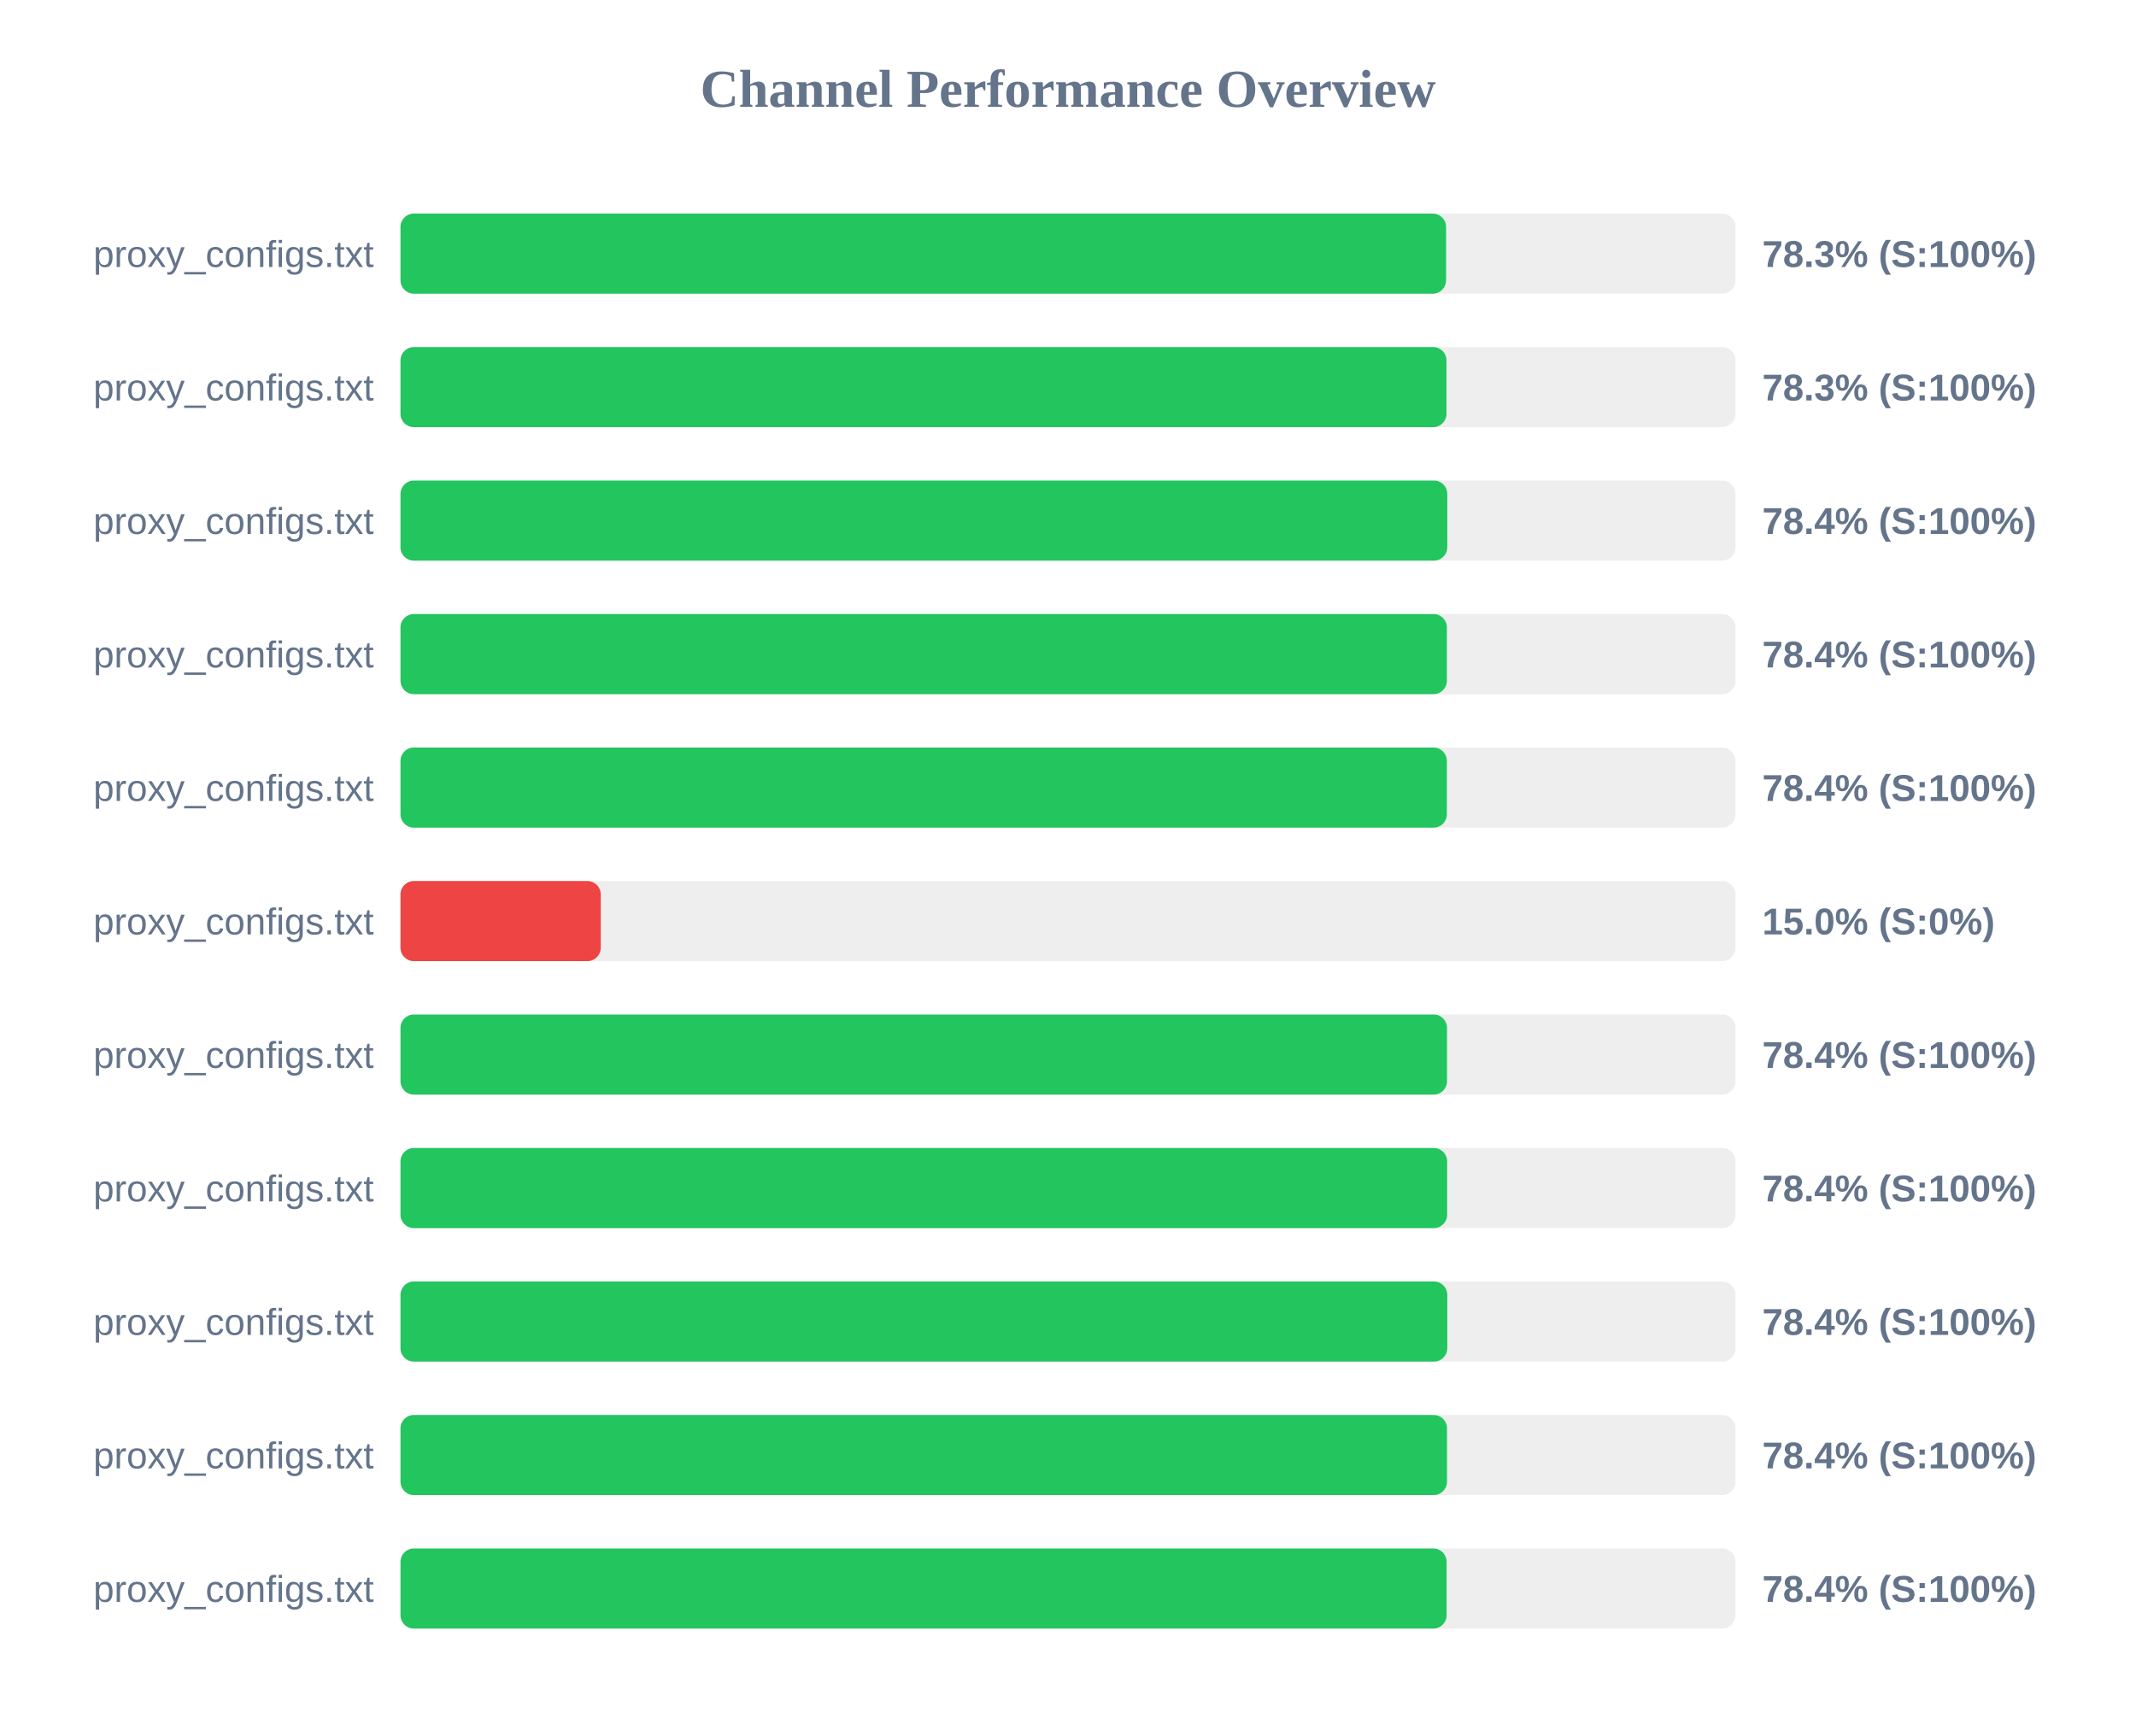
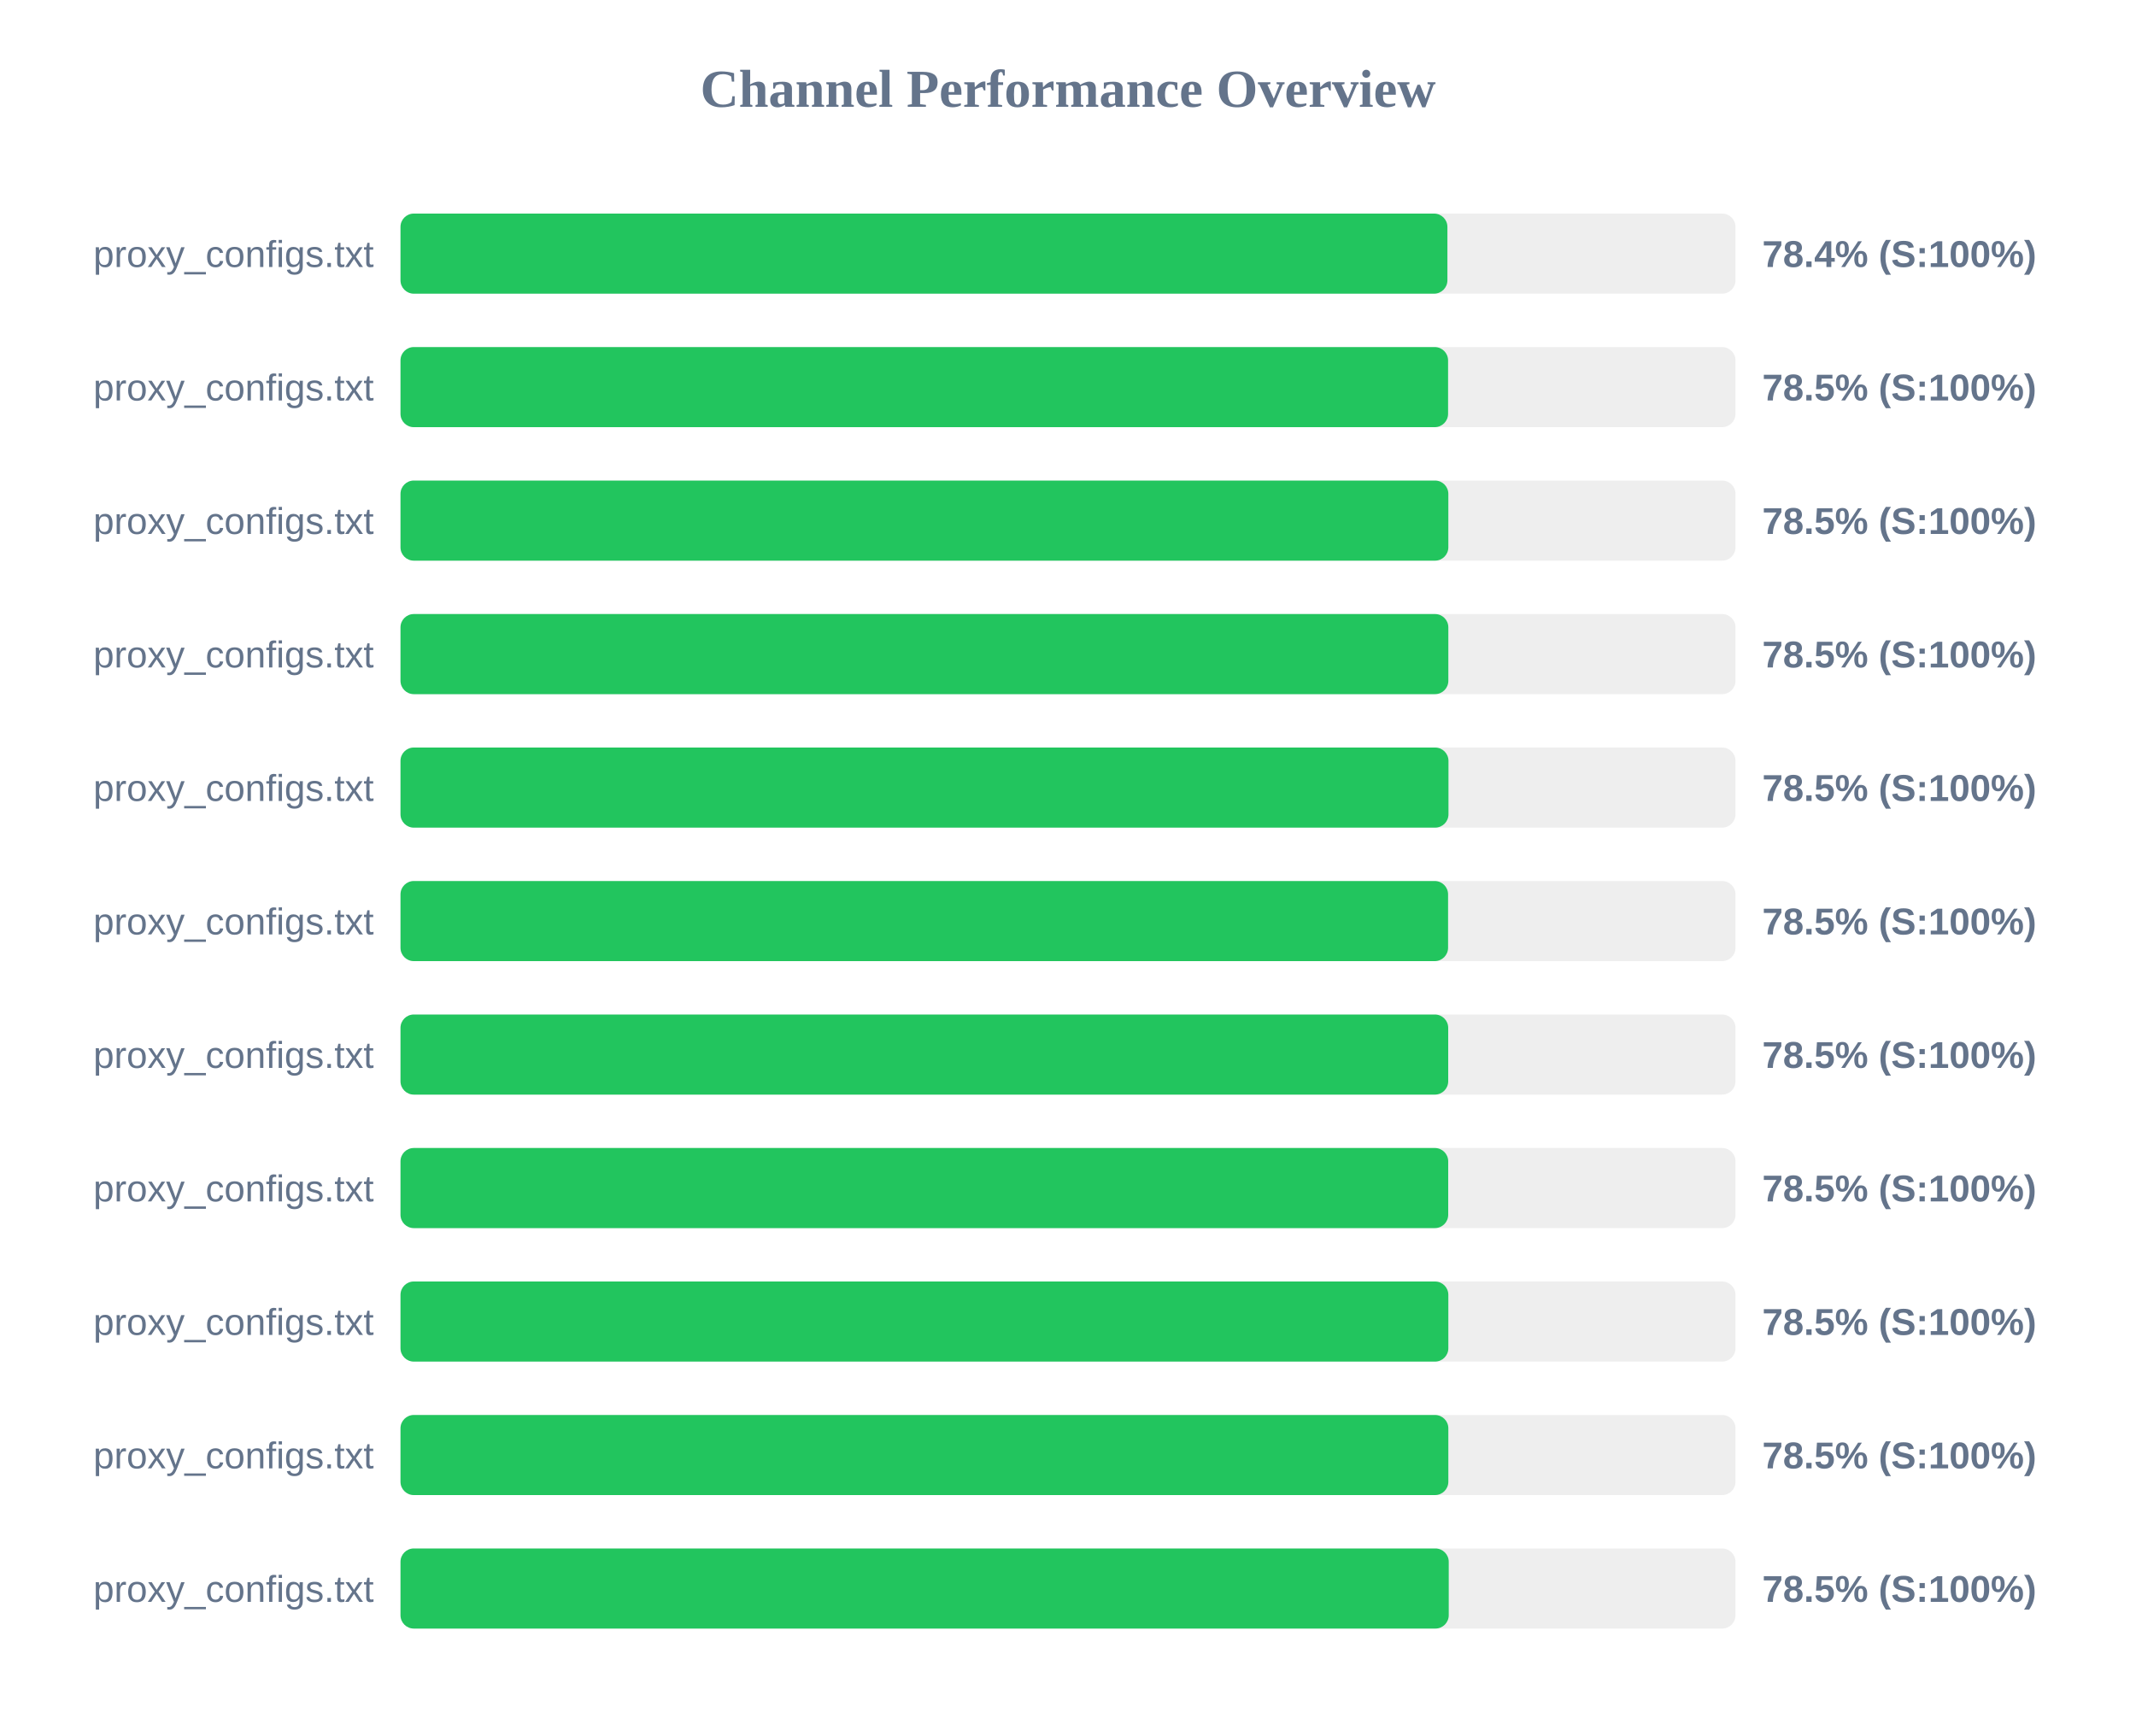
<svg xmlns="http://www.w3.org/2000/svg" width="800" height="650" version="1.1">
  <style>
        .row { font: 14px Arial; fill: #64748b; }
        .score { font: bold 14px Arial; fill: #64748b; }
    </style>
  <text x="400" y="40" text-anchor="middle" font-size="20px" font-weight="bold" fill="#64748b">Channel Performance Overview</text>
  <rect x="150" y="80" width="500" height="30" fill="#eee" rx="5" />
-   <rect x="150" y="80" width="391.6" height="30" fill="#22c55e" rx="5" />
+   <rect x="150" y="80" width="392.1" height="30" fill="#22c55e" rx="5" />
  <text x="140" y="100" text-anchor="end" class="row">proxy_configs.txt</text>
-   <text x="660" y="100" text-anchor="start" class="score">78.3% (S:100%)</text>
+   <text x="660" y="100" text-anchor="start" class="score">78.4% (S:100%)</text>
  <rect x="150" y="130" width="500" height="30" fill="#eee" rx="5" />
-   <rect x="150" y="130" width="391.75" height="30" fill="#22c55e" rx="5" />
+   <rect x="150" y="130" width="392.35" height="30" fill="#22c55e" rx="5" />
  <text x="140" y="150" text-anchor="end" class="row">proxy_configs.txt</text>
-   <text x="660" y="150" text-anchor="start" class="score">78.3% (S:100%)</text>
+   <text x="660" y="150" text-anchor="start" class="score">78.5% (S:100%)</text>
  <rect x="150" y="180" width="500" height="30" fill="#eee" rx="5" />
-   <rect x="150" y="180" width="392.05" height="30" fill="#22c55e" rx="5" />
+   <rect x="150" y="180" width="392.45" height="30" fill="#22c55e" rx="5" />
  <text x="140" y="200" text-anchor="end" class="row">proxy_configs.txt</text>
-   <text x="660" y="200" text-anchor="start" class="score">78.4% (S:100%)</text>
+   <text x="660" y="200" text-anchor="start" class="score">78.5% (S:100%)</text>
  <rect x="150" y="230" width="500" height="30" fill="#eee" rx="5" />
-   <rect x="150" y="230" width="391.9" height="30" fill="#22c55e" rx="5" />
+   <rect x="150" y="230" width="392.45" height="30" fill="#22c55e" rx="5" />
  <text x="140" y="250" text-anchor="end" class="row">proxy_configs.txt</text>
-   <text x="660" y="250" text-anchor="start" class="score">78.4% (S:100%)</text>
+   <text x="660" y="250" text-anchor="start" class="score">78.5% (S:100%)</text>
  <rect x="150" y="280" width="500" height="30" fill="#eee" rx="5" />
-   <rect x="150" y="280" width="391.9" height="30" fill="#22c55e" rx="5" />
+   <rect x="150" y="280" width="392.5" height="30" fill="#22c55e" rx="5" />
  <text x="140" y="300" text-anchor="end" class="row">proxy_configs.txt</text>
-   <text x="660" y="300" text-anchor="start" class="score">78.4% (S:100%)</text>
+   <text x="660" y="300" text-anchor="start" class="score">78.5% (S:100%)</text>
  <rect x="150" y="330" width="500" height="30" fill="#eee" rx="5" />
-   <rect x="150" y="330" width="75.0" height="30" fill="#ef4444" rx="5" />
+   <rect x="150" y="330" width="392.35" height="30" fill="#22c55e" rx="5" />
  <text x="140" y="350" text-anchor="end" class="row">proxy_configs.txt</text>
-   <text x="660" y="350" text-anchor="start" class="score">15.0% (S:0%)</text>
+   <text x="660" y="350" text-anchor="start" class="score">78.5% (S:100%)</text>
  <rect x="150" y="380" width="500" height="30" fill="#eee" rx="5" />
-   <rect x="150" y="380" width="391.95" height="30" fill="#22c55e" rx="5" />
+   <rect x="150" y="380" width="392.4" height="30" fill="#22c55e" rx="5" />
  <text x="140" y="400" text-anchor="end" class="row">proxy_configs.txt</text>
-   <text x="660" y="400" text-anchor="start" class="score">78.4% (S:100%)</text>
+   <text x="660" y="400" text-anchor="start" class="score">78.5% (S:100%)</text>
  <rect x="150" y="430" width="500" height="30" fill="#eee" rx="5" />
-   <rect x="150" y="430" width="392.0" height="30" fill="#22c55e" rx="5" />
+   <rect x="150" y="430" width="392.4" height="30" fill="#22c55e" rx="5" />
  <text x="140" y="450" text-anchor="end" class="row">proxy_configs.txt</text>
-   <text x="660" y="450" text-anchor="start" class="score">78.4% (S:100%)</text>
+   <text x="660" y="450" text-anchor="start" class="score">78.5% (S:100%)</text>
  <rect x="150" y="480" width="500" height="30" fill="#eee" rx="5" />
-   <rect x="150" y="480" width="392.05" height="30" fill="#22c55e" rx="5" />
+   <rect x="150" y="480" width="392.45" height="30" fill="#22c55e" rx="5" />
  <text x="140" y="500" text-anchor="end" class="row">proxy_configs.txt</text>
-   <text x="660" y="500" text-anchor="start" class="score">78.4% (S:100%)</text>
+   <text x="660" y="500" text-anchor="start" class="score">78.5% (S:100%)</text>
  <rect x="150" y="530" width="500" height="30" fill="#eee" rx="5" />
-   <rect x="150" y="530" width="391.95" height="30" fill="#22c55e" rx="5" />
+   <rect x="150" y="530" width="392.45" height="30" fill="#22c55e" rx="5" />
  <text x="140" y="550" text-anchor="end" class="row">proxy_configs.txt</text>
-   <text x="660" y="550" text-anchor="start" class="score">78.4% (S:100%)</text>
+   <text x="660" y="550" text-anchor="start" class="score">78.5% (S:100%)</text>
  <rect x="150" y="580" width="500" height="30" fill="#eee" rx="5" />
-   <rect x="150" y="580" width="391.8" height="30" fill="#22c55e" rx="5" />
+   <rect x="150" y="580" width="392.6" height="30" fill="#22c55e" rx="5" />
  <text x="140" y="600" text-anchor="end" class="row">proxy_configs.txt</text>
-   <text x="660" y="600" text-anchor="start" class="score">78.4% (S:100%)</text>
+   <text x="660" y="600" text-anchor="start" class="score">78.5% (S:100%)</text>
</svg>
